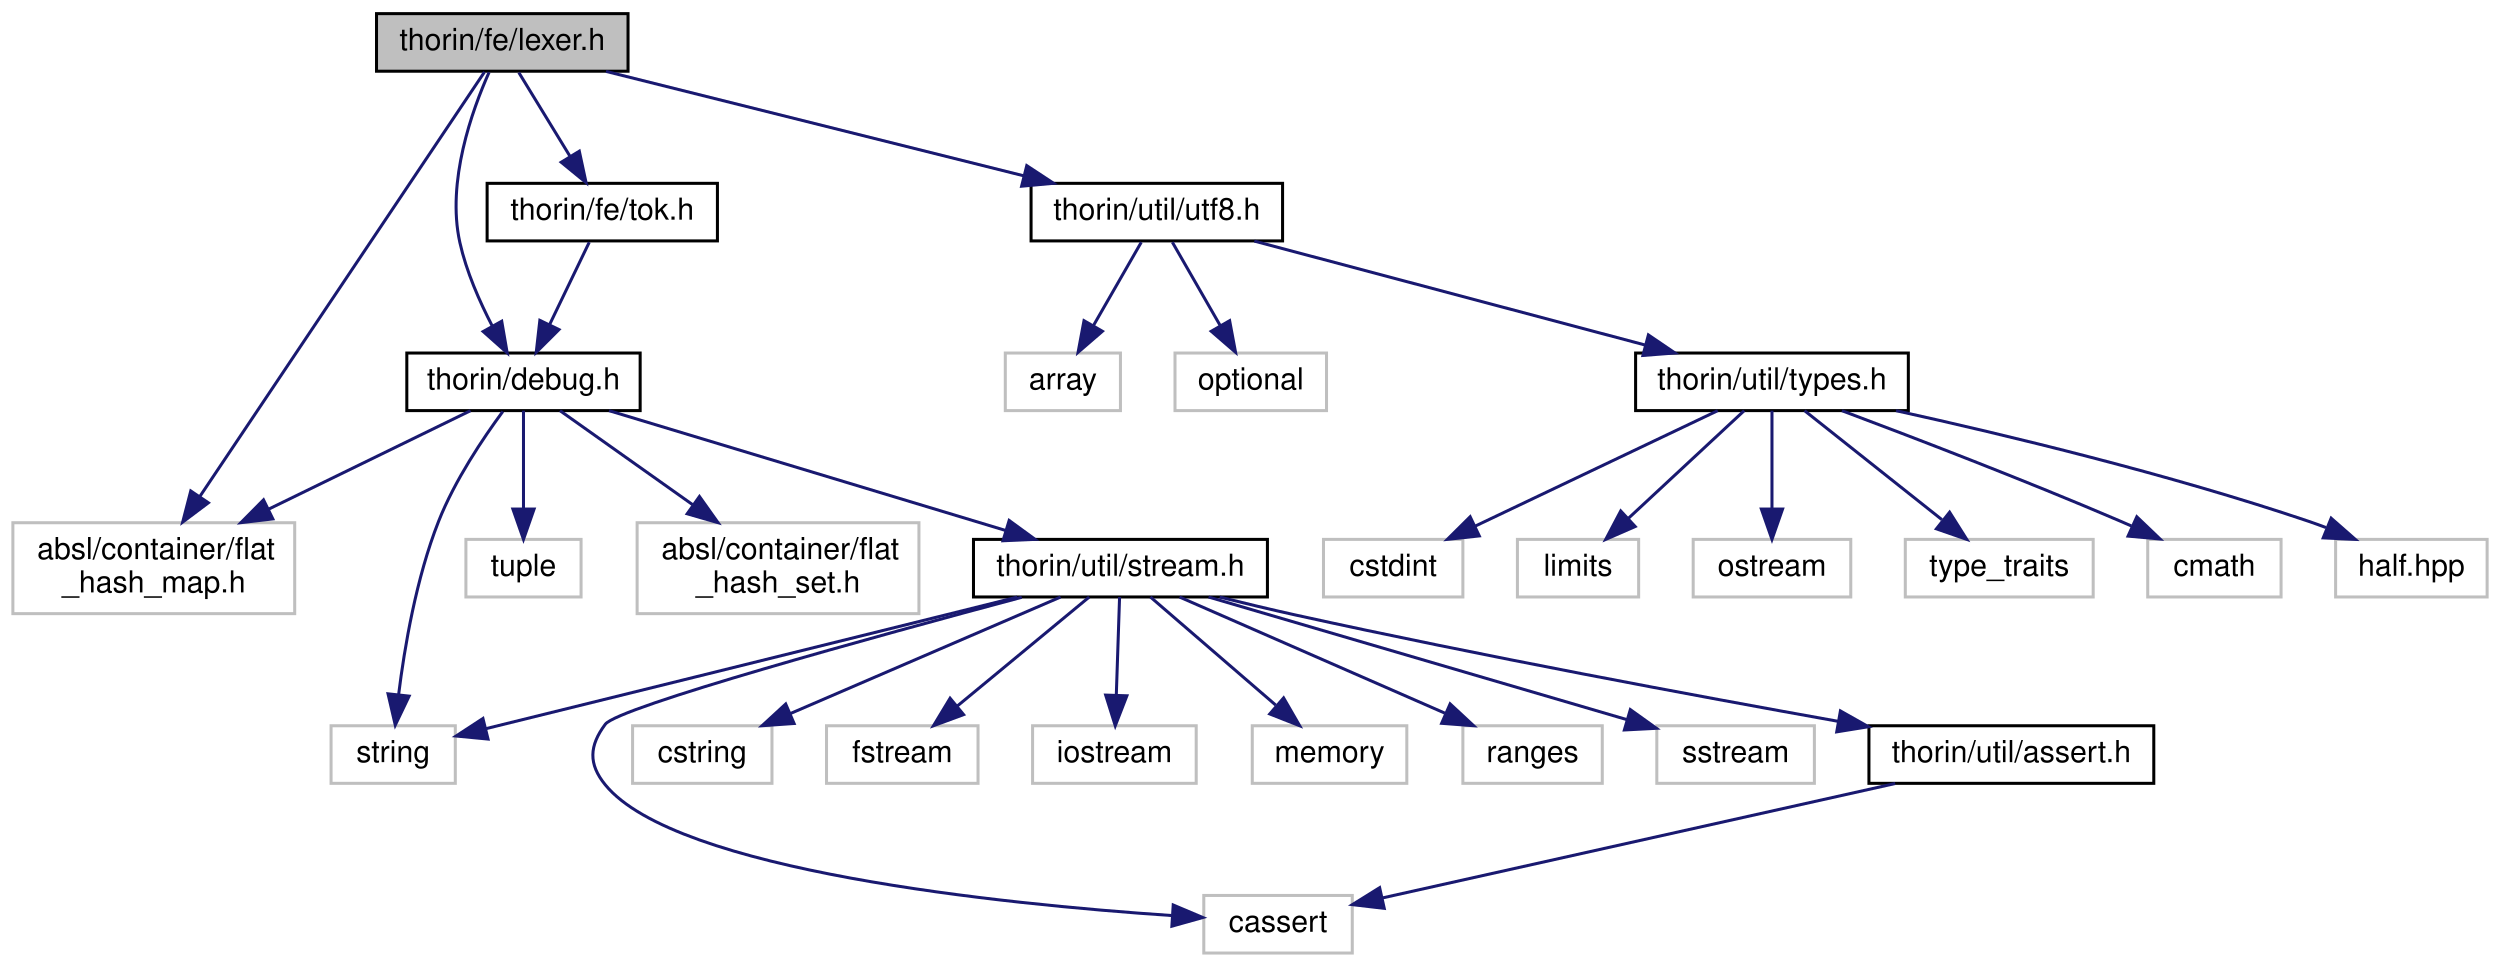
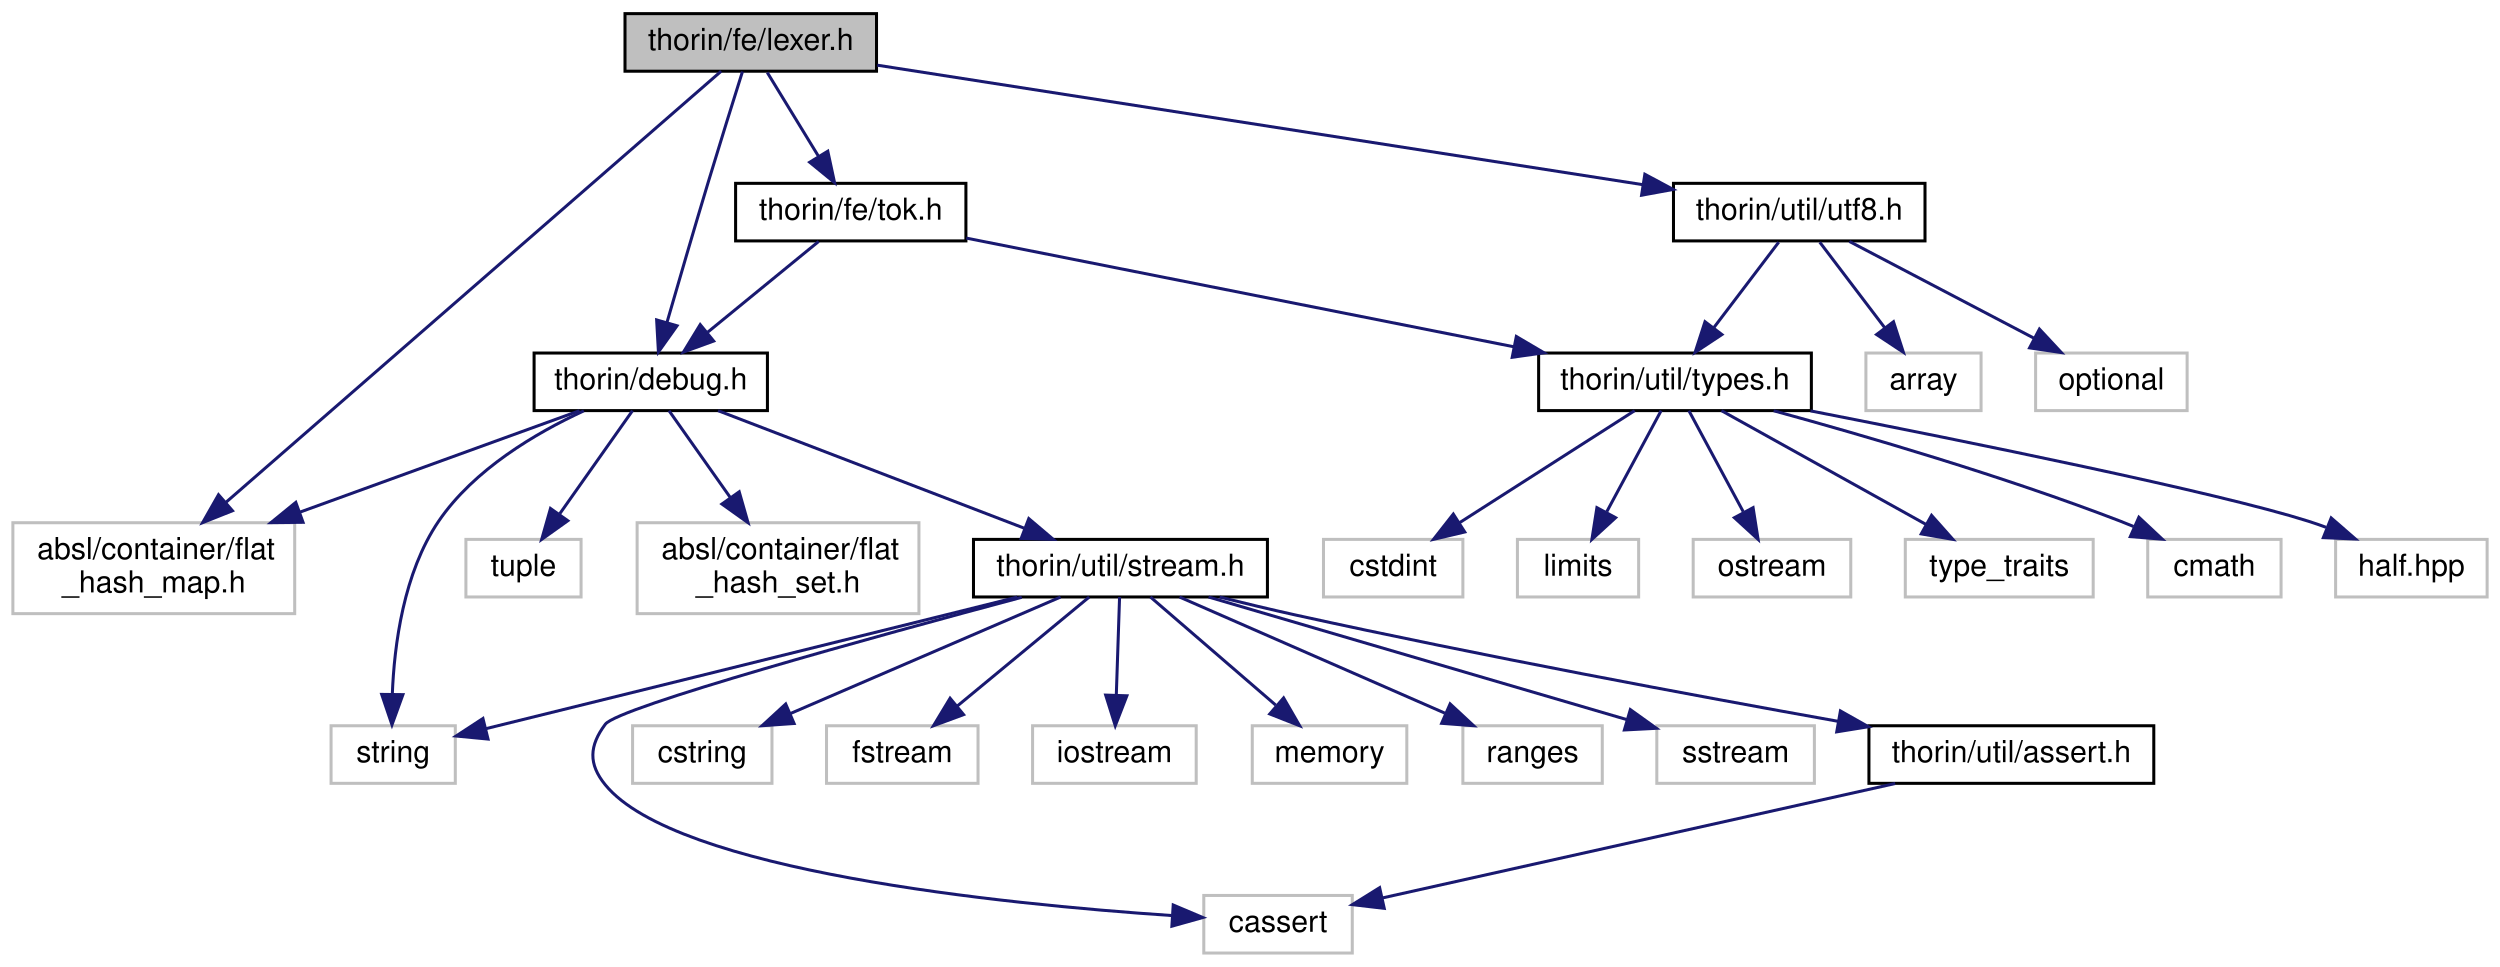
<svg xmlns="http://www.w3.org/2000/svg" xmlns:xlink="http://www.w3.org/1999/xlink" width="825pt" height="319pt" viewBox="0.00 0.00 824.50 319.00">
  <g id="graph0" class="graph" transform="scale(1 1) rotate(0) translate(4 315)">
    <g id="node1" class="node">
      <g id="a_node1">
        <a xlink:title=" ">
-           <polygon fill="#bfbfbf" stroke="black" points="120,-291.5 120,-310.5 203,-310.5 203,-291.5 120,-291.5" />
-           <text text-anchor="middle" x="161.5" y="-298.5" font-family="Helvetica,sans-Serif" font-size="10.00">thorin/fe/lexer.h</text>
+           <polygon fill="#bfbfbf" stroke="black" points="202,-291.5 202,-310.5 285,-310.5 285,-291.5 202,-291.5" />
+           <text text-anchor="middle" x="243.5" y="-298.5" font-family="Helvetica,sans-Serif" font-size="10.00">thorin/fe/lexer.h</text>
        </a>
      </g>
    </g>
    <g id="node2" class="node">
      <g id="a_node2">
        <a xlink:title=" ">
          <polygon fill="none" stroke="#bfbfbf" points="0,-112.5 0,-142.5 93,-142.5 93,-112.5 0,-112.5" />
          <text text-anchor="start" x="8" y="-130.5" font-family="Helvetica,sans-Serif" font-size="10.00">absl/container/flat</text>
          <text text-anchor="middle" x="46.5" y="-119.5" font-family="Helvetica,sans-Serif" font-size="10.00">_hash_map.h</text>
        </a>
      </g>
    </g>
    <g id="edge1" class="edge">
-       <path fill="none" stroke="midnightblue" d="M155.64,-291.26C138.39,-265.54 87.42,-189.53 61.71,-151.18" />
-       <polygon fill="midnightblue" stroke="midnightblue" points="64.51,-149.08 56.04,-142.72 58.7,-152.98 64.51,-149.08" />
+       <path fill="none" stroke="midnightblue" d="M233.73,-291.5C203.97,-265.59 113.84,-187.12 70.4,-149.31" />
+       <polygon fill="midnightblue" stroke="midnightblue" points="72.46,-146.46 62.62,-142.53 67.86,-151.74 72.46,-146.46" />
    </g>
    <g id="node3" class="node">
      <g id="a_node3">
        <a xlink:href="debug_8h.html" target="_top" xlink:title=" ">
-           <polygon fill="none" stroke="black" points="130,-179.5 130,-198.5 207,-198.5 207,-179.5 130,-179.5" />
-           <text text-anchor="middle" x="168.5" y="-186.5" font-family="Helvetica,sans-Serif" font-size="10.00">thorin/debug.h</text>
+           <polygon fill="none" stroke="black" points="172,-179.5 172,-198.5 249,-198.5 249,-179.5 172,-179.5" />
+           <text text-anchor="middle" x="210.5" y="-186.5" font-family="Helvetica,sans-Serif" font-size="10.00">thorin/debug.h</text>
        </a>
      </g>
    </g>
    <g id="edge2" class="edge">
-       <path fill="none" stroke="midnightblue" d="M157.15,-291.16C151.56,-278.65 143.05,-255.06 147.5,-235 149.62,-225.43 154.01,-215.48 158.22,-207.37" />
-       <polygon fill="midnightblue" stroke="midnightblue" points="161.32,-209 163.12,-198.56 155.2,-205.6 161.32,-209" />
+       <path fill="none" stroke="midnightblue" d="M240.77,-291.39C237.92,-282.34 233.33,-267.69 229.5,-255 224.78,-239.35 219.58,-221.52 215.82,-208.5" />
+       <polygon fill="midnightblue" stroke="midnightblue" points="219.17,-207.49 213.03,-198.85 212.44,-209.42 219.17,-207.49" />
    </g>
    <g id="node16" class="node">
      <g id="a_node16">
        <a xlink:href="tok_8h.html" target="_top" xlink:title=" ">
-           <polygon fill="none" stroke="black" points="156.5,-235.5 156.5,-254.5 232.5,-254.5 232.5,-235.5 156.5,-235.5" />
-           <text text-anchor="middle" x="194.5" y="-242.5" font-family="Helvetica,sans-Serif" font-size="10.00">thorin/fe/tok.h</text>
+           <polygon fill="none" stroke="black" points="238.5,-235.5 238.5,-254.5 314.5,-254.5 314.5,-235.5 238.5,-235.5" />
+           <text text-anchor="middle" x="276.5" y="-242.5" font-family="Helvetica,sans-Serif" font-size="10.00">thorin/fe/tok.h</text>
        </a>
      </g>
    </g>
    <g id="edge18" class="edge">
-       <path fill="none" stroke="midnightblue" d="M166.95,-291.08C171.51,-283.61 178.17,-272.72 183.79,-263.52" />
-       <polygon fill="midnightblue" stroke="midnightblue" points="186.92,-265.11 189.15,-254.75 180.95,-261.46 186.92,-265.11" />
-     </g>
-     <g id="node17" class="node">
-       <g id="a_node17">
+       <path fill="none" stroke="midnightblue" d="M248.95,-291.08C253.51,-283.61 260.17,-272.72 265.79,-263.52" />
+       <polygon fill="midnightblue" stroke="midnightblue" points="268.92,-265.11 271.15,-254.75 262.95,-261.46 268.92,-265.11" />
+     </g>
+     <g id="node24" class="node">
+       <g id="a_node24">
        <a xlink:href="utf8_8h.html" target="_top" xlink:title=" ">
-           <polygon fill="none" stroke="black" points="336,-235.5 336,-254.5 419,-254.5 419,-235.5 336,-235.5" />
-           <text text-anchor="middle" x="377.5" y="-242.5" font-family="Helvetica,sans-Serif" font-size="10.00">thorin/util/utf8.h</text>
-         </a>
-       </g>
-     </g>
-     <g id="edge20" class="edge">
-       <path fill="none" stroke="midnightblue" d="M195.73,-291.44C233.01,-282.12 292.77,-267.18 333.51,-257" />
-       <polygon fill="midnightblue" stroke="midnightblue" points="334.58,-260.34 343.43,-254.52 332.88,-253.55 334.58,-260.34" />
+           <polygon fill="none" stroke="black" points="548,-235.5 548,-254.5 631,-254.5 631,-235.5 548,-235.5" />
+           <text text-anchor="middle" x="589.5" y="-242.5" font-family="Helvetica,sans-Serif" font-size="10.00">thorin/util/utf8.h</text>
+         </a>
+       </g>
+     </g>
+     <g id="edge27" class="edge">
+       <path fill="none" stroke="midnightblue" d="M285.24,-293.49C348.58,-283.6 468.87,-264.83 537.71,-254.08" />
+       <polygon fill="midnightblue" stroke="midnightblue" points="538.55,-257.49 547.89,-252.49 537.47,-250.58 538.55,-257.49" />
    </g>
    <g id="edge5" class="edge">
-       <path fill="none" stroke="midnightblue" d="M151.02,-179.48C133.73,-171.04 106.69,-157.86 84.45,-147.01" />
-       <polygon fill="midnightblue" stroke="midnightblue" points="85.78,-143.76 75.25,-142.52 82.71,-150.05 85.78,-143.76" />
+       <path fill="none" stroke="midnightblue" d="M187,-179.48C163.03,-170.78 125.13,-157.03 94.73,-146" />
+       <polygon fill="midnightblue" stroke="midnightblue" points="95.75,-142.64 85.15,-142.52 93.36,-149.22 95.75,-142.64" />
    </g>
    <g id="node4" class="node">
      <g id="a_node4">
        <a xlink:title=" ">
          <polygon fill="none" stroke="#bfbfbf" points="105,-56.5 105,-75.5 146,-75.5 146,-56.5 105,-56.5" />
          <text text-anchor="middle" x="125.5" y="-63.5" font-family="Helvetica,sans-Serif" font-size="10.00">string</text>
        </a>
      </g>
    </g>
    <g id="edge3" class="edge">
-       <path fill="none" stroke="midnightblue" d="M161.68,-179.21C155.25,-170.5 145.83,-156.52 140.5,-143 133.11,-124.27 129.24,-101.47 127.29,-85.75" />
-       <polygon fill="midnightblue" stroke="midnightblue" points="130.76,-85.28 126.19,-75.72 123.8,-86.04 130.76,-85.28" />
+       <path fill="none" stroke="midnightblue" d="M188.41,-179.42C172.6,-172.12 152.12,-160.08 140.5,-143 128.95,-126.01 125.84,-102.24 125.21,-85.83" />
+       <polygon fill="midnightblue" stroke="midnightblue" points="128.71,-85.77 125.1,-75.81 121.71,-85.85 128.71,-85.77" />
    </g>
    <g id="node5" class="node">
      <g id="a_node5">
        <a xlink:title=" ">
          <polygon fill="none" stroke="#bfbfbf" points="149.5,-118 149.5,-137 187.5,-137 187.5,-118 149.5,-118" />
          <text text-anchor="middle" x="168.5" y="-125" font-family="Helvetica,sans-Serif" font-size="10.00">tuple</text>
        </a>
      </g>
    </g>
    <g id="edge4" class="edge">
-       <path fill="none" stroke="midnightblue" d="M168.5,-179.48C168.5,-171.08 168.5,-157.98 168.5,-147.16" />
-       <polygon fill="midnightblue" stroke="midnightblue" points="172,-147.01 168.5,-137.01 165,-147.01 172,-147.01" />
+       <path fill="none" stroke="midnightblue" d="M204.48,-179.48C198.24,-170.64 188.33,-156.59 180.48,-145.48" />
+       <polygon fill="midnightblue" stroke="midnightblue" points="183.13,-143.16 174.51,-137.01 177.41,-147.2 183.13,-143.16" />
    </g>
    <g id="node6" class="node">
      <g id="a_node6">
        <a xlink:title=" ">
          <polygon fill="none" stroke="#bfbfbf" points="206,-112.5 206,-142.5 299,-142.5 299,-112.5 206,-112.5" />
          <text text-anchor="start" x="214" y="-130.5" font-family="Helvetica,sans-Serif" font-size="10.00">absl/container/flat</text>
          <text text-anchor="middle" x="252.5" y="-119.5" font-family="Helvetica,sans-Serif" font-size="10.00">_hash_set.h</text>
        </a>
      </g>
    </g>
    <g id="edge6" class="edge">
-       <path fill="none" stroke="midnightblue" d="M180.54,-179.48C191.91,-171.42 209.41,-159.02 224.3,-148.47" />
-       <polygon fill="midnightblue" stroke="midnightblue" points="226.57,-151.16 232.7,-142.52 222.52,-145.45 226.57,-151.16" />
+       <path fill="none" stroke="midnightblue" d="M216.52,-179.48C221.78,-172.02 229.66,-160.85 236.71,-150.87" />
+       <polygon fill="midnightblue" stroke="midnightblue" points="239.69,-152.71 242.6,-142.52 233.98,-148.67 239.69,-152.71" />
    </g>
    <g id="node7" class="node">
      <g id="a_node7">
        <a xlink:href="stream_8h.html" target="_top" xlink:title=" ">
          <polygon fill="none" stroke="black" points="317,-118 317,-137 414,-137 414,-118 317,-118" />
          <text text-anchor="middle" x="365.5" y="-125" font-family="Helvetica,sans-Serif" font-size="10.00">thorin/util/stream.h</text>
        </a>
      </g>
    </g>
    <g id="edge7" class="edge">
-       <path fill="none" stroke="midnightblue" d="M196.73,-179.48C231.1,-169.09 289.31,-151.51 327.58,-139.95" />
-       <polygon fill="midnightblue" stroke="midnightblue" points="328.77,-143.25 337.33,-137.01 326.74,-136.55 328.77,-143.25" />
+       <path fill="none" stroke="midnightblue" d="M232.71,-179.48C259.18,-169.31 303.61,-152.26 333.72,-140.7" />
+       <polygon fill="midnightblue" stroke="midnightblue" points="335.25,-143.86 343.33,-137.01 332.74,-137.33 335.25,-143.86" />
    </g>
    <g id="edge15" class="edge">
      <path fill="none" stroke="midnightblue" d="M331.46,-117.97C323.59,-116.01 315.26,-113.93 307.5,-112 254.31,-98.78 192.36,-83.48 156.18,-74.56" />
      <polygon fill="midnightblue" stroke="midnightblue" points="156.8,-71.11 146.25,-72.11 155.12,-77.9 156.8,-71.11" />
    </g>
    <g id="node8" class="node">
      <g id="a_node8">
        <a xlink:title=" ">
          <polygon fill="none" stroke="#bfbfbf" points="393,-0.5 393,-19.5 442,-19.5 442,-0.5 393,-0.5" />
          <text text-anchor="middle" x="417.5" y="-7.5" font-family="Helvetica,sans-Serif" font-size="10.00">cassert</text>
        </a>
      </g>
    </g>
    <g id="edge8" class="edge">
      <path fill="none" stroke="midnightblue" d="M332.94,-117.9C284.77,-105.02 199.71,-81.64 195.5,-76 190.18,-68.88 189.87,-62.88 195.5,-56 218.71,-27.61 325.91,-16.7 382.41,-12.87" />
      <polygon fill="midnightblue" stroke="midnightblue" points="382.91,-16.35 392.67,-12.22 382.47,-9.36 382.91,-16.35" />
    </g>
    <g id="node9" class="node">
      <g id="a_node9">
        <a xlink:title=" ">
          <polygon fill="none" stroke="#bfbfbf" points="204.5,-56.5 204.5,-75.5 250.5,-75.5 250.5,-56.5 204.5,-56.5" />
          <text text-anchor="middle" x="227.5" y="-63.5" font-family="Helvetica,sans-Serif" font-size="10.00">cstring</text>
        </a>
      </g>
    </g>
    <g id="edge9" class="edge">
      <path fill="none" stroke="midnightblue" d="M345.73,-117.98C322.36,-107.9 283.29,-91.05 256.5,-79.5" />
      <polygon fill="midnightblue" stroke="midnightblue" points="257.8,-76.25 247.24,-75.51 255.03,-82.68 257.8,-76.25" />
    </g>
    <g id="node10" class="node">
      <g id="a_node10">
        <a xlink:title=" ">
          <polygon fill="none" stroke="#bfbfbf" points="268.5,-56.5 268.5,-75.5 318.5,-75.5 318.5,-56.5 268.5,-56.5" />
          <text text-anchor="middle" x="293.5" y="-63.5" font-family="Helvetica,sans-Serif" font-size="10.00">fstream</text>
        </a>
      </g>
    </g>
    <g id="edge10" class="edge">
      <path fill="none" stroke="midnightblue" d="M355.18,-117.98C343.85,-108.61 325.43,-93.38 311.66,-82.01" />
      <polygon fill="midnightblue" stroke="midnightblue" points="313.73,-79.18 303.8,-75.51 309.28,-84.58 313.73,-79.18" />
    </g>
    <g id="node11" class="node">
      <g id="a_node11">
        <a xlink:title=" ">
          <polygon fill="none" stroke="#bfbfbf" points="336.5,-56.5 336.5,-75.5 390.5,-75.5 390.5,-56.5 336.5,-56.5" />
          <text text-anchor="middle" x="363.5" y="-63.5" font-family="Helvetica,sans-Serif" font-size="10.00">iostream</text>
        </a>
      </g>
    </g>
    <g id="edge11" class="edge">
      <path fill="none" stroke="midnightblue" d="M365.21,-117.98C364.93,-109.58 364.49,-96.48 364.13,-85.66" />
      <polygon fill="midnightblue" stroke="midnightblue" points="367.62,-85.39 363.79,-75.51 360.62,-85.62 367.62,-85.39" />
    </g>
    <g id="node12" class="node">
      <g id="a_node12">
        <a xlink:title=" ">
          <polygon fill="none" stroke="#bfbfbf" points="409,-56.5 409,-75.5 460,-75.5 460,-56.5 409,-56.5" />
          <text text-anchor="middle" x="434.5" y="-63.5" font-family="Helvetica,sans-Serif" font-size="10.00">memory</text>
        </a>
      </g>
    </g>
    <g id="edge12" class="edge">
      <path fill="none" stroke="midnightblue" d="M375.39,-117.98C386.15,-108.7 403.57,-93.67 416.72,-82.33" />
      <polygon fill="midnightblue" stroke="midnightblue" points="419.34,-84.69 424.63,-75.51 414.77,-79.39 419.34,-84.69" />
    </g>
    <g id="node13" class="node">
      <g id="a_node13">
        <a xlink:title=" ">
          <polygon fill="none" stroke="#bfbfbf" points="478.5,-56.5 478.5,-75.5 524.5,-75.5 524.5,-56.5 478.5,-56.5" />
          <text text-anchor="middle" x="501.5" y="-63.5" font-family="Helvetica,sans-Serif" font-size="10.00">ranges</text>
        </a>
      </g>
    </g>
    <g id="edge13" class="edge">
      <path fill="none" stroke="midnightblue" d="M384.99,-117.98C407.91,-107.95 446.19,-91.2 472.58,-79.65" />
      <polygon fill="midnightblue" stroke="midnightblue" points="474.29,-82.72 482.05,-75.51 471.49,-76.31 474.29,-82.72" />
    </g>
    <g id="node14" class="node">
      <g id="a_node14">
        <a xlink:title=" ">
          <polygon fill="none" stroke="#bfbfbf" points="542.5,-56.5 542.5,-75.5 594.5,-75.5 594.5,-56.5 542.5,-56.5" />
          <text text-anchor="middle" x="568.5" y="-63.5" font-family="Helvetica,sans-Serif" font-size="10.00">sstream</text>
        </a>
      </g>
    </g>
    <g id="edge14" class="edge">
      <path fill="none" stroke="midnightblue" d="M394.58,-117.98C430.99,-107.3 493.34,-89.03 532.66,-77.51" />
      <polygon fill="midnightblue" stroke="midnightblue" points="533.76,-80.83 542.37,-74.66 531.79,-74.11 533.76,-80.83" />
    </g>
    <g id="node15" class="node">
      <g id="a_node15">
        <a xlink:href="assert_8h.html" target="_top" xlink:title=" ">
          <polygon fill="none" stroke="black" points="612.5,-56.5 612.5,-75.5 706.5,-75.5 706.5,-56.5 612.5,-56.5" />
          <text text-anchor="middle" x="659.5" y="-63.5" font-family="Helvetica,sans-Serif" font-size="10.00">thorin/util/assert.h</text>
        </a>
      </g>
    </g>
    <g id="edge16" class="edge">
      <path fill="none" stroke="midnightblue" d="M398.24,-117.97C406.47,-115.92 415.29,-113.81 423.5,-112 484.35,-98.6 554.54,-85.52 602.45,-76.94" />
      <polygon fill="midnightblue" stroke="midnightblue" points="603.09,-80.39 612.32,-75.18 601.87,-73.49 603.09,-80.39" />
    </g>
    <g id="edge17" class="edge">
      <path fill="none" stroke="midnightblue" d="M621.15,-56.44C574.54,-46.04 496.58,-28.65 451.85,-18.66" />
      <polygon fill="midnightblue" stroke="midnightblue" points="452.55,-15.24 442.03,-16.47 451.03,-22.07 452.55,-15.24" />
    </g>
    <g id="edge19" class="edge">
-       <path fill="none" stroke="midnightblue" d="M190.21,-235.08C186.65,-227.69 181.48,-216.95 177.08,-207.81" />
-       <polygon fill="midnightblue" stroke="midnightblue" points="180.21,-206.24 172.71,-198.75 173.9,-209.28 180.21,-206.24" />
+       <path fill="none" stroke="midnightblue" d="M265.9,-235.32C256.04,-227.26 241.15,-215.08 229.28,-205.37" />
+       <polygon fill="midnightblue" stroke="midnightblue" points="231.25,-202.46 221.3,-198.83 226.82,-207.88 231.25,-202.46" />
+     </g>
+     <g id="node17" class="node">
+       <g id="a_node17">
+         <a xlink:href="types_8h.html" target="_top" xlink:title=" ">
+           <polygon fill="none" stroke="black" points="503.5,-179.5 503.5,-198.5 593.5,-198.5 593.5,-179.5 503.5,-179.5" />
+           <text text-anchor="middle" x="548.5" y="-186.5" font-family="Helvetica,sans-Serif" font-size="10.00">thorin/util/types.h</text>
+         </a>
+       </g>
+     </g>
+     <g id="edge20" class="edge">
+       <path fill="none" stroke="midnightblue" d="M314.61,-236.43C361.72,-227.08 442.17,-211.11 495.34,-200.55" />
+       <polygon fill="midnightblue" stroke="midnightblue" points="496.14,-203.96 505.27,-198.58 494.78,-197.1 496.14,-203.96" />
    </g>
    <g id="node18" class="node">
      <g id="a_node18">
        <a xlink:title=" ">
-           <polygon fill="none" stroke="#bfbfbf" points="327.5,-179.5 327.5,-198.5 365.5,-198.5 365.5,-179.5 327.5,-179.5" />
-           <text text-anchor="middle" x="346.5" y="-186.5" font-family="Helvetica,sans-Serif" font-size="10.00">array</text>
+           <polygon fill="none" stroke="#bfbfbf" points="432.5,-118 432.5,-137 478.5,-137 478.5,-118 432.5,-118" />
+           <text text-anchor="middle" x="455.5" y="-125" font-family="Helvetica,sans-Serif" font-size="10.00">cstdint</text>
        </a>
      </g>
    </g>
    <g id="edge21" class="edge">
-       <path fill="none" stroke="midnightblue" d="M372.38,-235.08C368.09,-227.61 361.84,-216.72 356.56,-207.52" />
-       <polygon fill="midnightblue" stroke="midnightblue" points="359.54,-205.68 351.52,-198.75 353.47,-209.17 359.54,-205.68" />
+       <path fill="none" stroke="midnightblue" d="M535.18,-179.48C520.12,-169.84 495.38,-154.02 477.46,-142.55" />
+       <polygon fill="midnightblue" stroke="midnightblue" points="479.11,-139.45 468.8,-137.01 475.34,-145.35 479.11,-139.45" />
    </g>
    <g id="node19" class="node">
      <g id="a_node19">
        <a xlink:title=" ">
-           <polygon fill="none" stroke="#bfbfbf" points="383.5,-179.5 383.5,-198.5 433.5,-198.5 433.5,-179.5 383.5,-179.5" />
-           <text text-anchor="middle" x="408.5" y="-186.5" font-family="Helvetica,sans-Serif" font-size="10.00">optional</text>
+           <polygon fill="none" stroke="#bfbfbf" points="496.5,-118 496.5,-137 536.5,-137 536.5,-118 496.5,-118" />
+           <text text-anchor="middle" x="516.5" y="-125" font-family="Helvetica,sans-Serif" font-size="10.00">limits</text>
        </a>
      </g>
    </g>
    <g id="edge22" class="edge">
-       <path fill="none" stroke="midnightblue" d="M382.62,-235.08C386.91,-227.61 393.16,-216.72 398.44,-207.52" />
-       <polygon fill="midnightblue" stroke="midnightblue" points="401.53,-209.17 403.48,-198.75 395.46,-205.68 401.53,-209.17" />
+       <path fill="none" stroke="midnightblue" d="M543.92,-179.48C539.26,-170.82 531.91,-157.15 525.99,-146.15" />
+       <polygon fill="midnightblue" stroke="midnightblue" points="528.9,-144.16 521.08,-137.01 522.73,-147.47 528.9,-144.16" />
    </g>
    <g id="node20" class="node">
      <g id="a_node20">
-         <a xlink:href="types_8h.html" target="_top" xlink:title=" ">
-           <polygon fill="none" stroke="black" points="535.5,-179.5 535.5,-198.5 625.5,-198.5 625.5,-179.5 535.5,-179.5" />
-           <text text-anchor="middle" x="580.5" y="-186.5" font-family="Helvetica,sans-Serif" font-size="10.00">thorin/util/types.h</text>
+         <a xlink:title=" ">
+           <polygon fill="none" stroke="#bfbfbf" points="554.5,-118 554.5,-137 606.5,-137 606.5,-118 554.5,-118" />
+           <text text-anchor="middle" x="580.5" y="-125" font-family="Helvetica,sans-Serif" font-size="10.00">ostream</text>
        </a>
      </g>
    </g>
    <g id="edge23" class="edge">
-       <path fill="none" stroke="midnightblue" d="M409.67,-235.44C444.56,-226.16 500.39,-211.31 538.67,-201.13" />
-       <polygon fill="midnightblue" stroke="midnightblue" points="539.72,-204.47 548.48,-198.52 537.92,-197.7 539.72,-204.47" />
+       <path fill="none" stroke="midnightblue" d="M553.08,-179.48C557.74,-170.82 565.09,-157.15 571.01,-146.15" />
+       <polygon fill="midnightblue" stroke="midnightblue" points="574.27,-147.47 575.92,-137.01 568.1,-144.16 574.27,-147.47" />
    </g>
    <g id="node21" class="node">
      <g id="a_node21">
        <a xlink:title=" ">
-           <polygon fill="none" stroke="#bfbfbf" points="432.5,-118 432.5,-137 478.5,-137 478.5,-118 432.5,-118" />
-           <text text-anchor="middle" x="455.5" y="-125" font-family="Helvetica,sans-Serif" font-size="10.00">cstdint</text>
+           <polygon fill="none" stroke="#bfbfbf" points="624.5,-118 624.5,-137 686.5,-137 686.5,-118 624.5,-118" />
+           <text text-anchor="middle" x="655.5" y="-125" font-family="Helvetica,sans-Serif" font-size="10.00">type_traits</text>
        </a>
      </g>
    </g>
    <g id="edge24" class="edge">
-       <path fill="none" stroke="midnightblue" d="M562.59,-179.48C541.61,-169.49 506.65,-152.85 482.41,-141.31" />
-       <polygon fill="midnightblue" stroke="midnightblue" points="483.91,-138.15 473.38,-137.01 480.9,-144.47 483.91,-138.15" />
+       <path fill="none" stroke="midnightblue" d="M563.83,-179.48C581.47,-169.67 610.66,-153.43 631.36,-141.92" />
+       <polygon fill="midnightblue" stroke="midnightblue" points="633.16,-144.93 640.2,-137.01 629.76,-138.81 633.16,-144.93" />
    </g>
    <g id="node22" class="node">
      <g id="a_node22">
        <a xlink:title=" ">
-           <polygon fill="none" stroke="#bfbfbf" points="496.5,-118 496.5,-137 536.5,-137 536.5,-118 496.5,-118" />
-           <text text-anchor="middle" x="516.5" y="-125" font-family="Helvetica,sans-Serif" font-size="10.00">limits</text>
+           <polygon fill="none" stroke="#bfbfbf" points="704.5,-118 704.5,-137 748.5,-137 748.5,-118 704.5,-118" />
+           <text text-anchor="middle" x="726.5" y="-125" font-family="Helvetica,sans-Serif" font-size="10.00">cmath</text>
        </a>
      </g>
    </g>
    <g id="edge25" class="edge">
-       <path fill="none" stroke="midnightblue" d="M571.33,-179.48C561.35,-170.2 545.19,-155.17 532.99,-143.83" />
-       <polygon fill="midnightblue" stroke="midnightblue" points="535.36,-141.25 525.65,-137.01 530.59,-146.38 535.36,-141.25" />
+       <path fill="none" stroke="midnightblue" d="M581.06,-179.45C611.15,-171.22 656.89,-157.86 695.5,-143 696.92,-142.45 698.37,-141.87 699.82,-141.26" />
+       <polygon fill="midnightblue" stroke="midnightblue" points="701.58,-144.31 709.31,-137.07 698.75,-137.91 701.58,-144.31" />
    </g>
    <g id="node23" class="node">
      <g id="a_node23">
        <a xlink:title=" ">
-           <polygon fill="none" stroke="#bfbfbf" points="554.5,-118 554.5,-137 606.5,-137 606.5,-118 554.5,-118" />
-           <text text-anchor="middle" x="580.5" y="-125" font-family="Helvetica,sans-Serif" font-size="10.00">ostream</text>
+           <polygon fill="none" stroke="#bfbfbf" points="766.5,-118 766.5,-137 816.5,-137 816.5,-118 766.5,-118" />
+           <text text-anchor="middle" x="791.5" y="-125" font-family="Helvetica,sans-Serif" font-size="10.00">half.hpp</text>
        </a>
      </g>
    </g>
    <g id="edge26" class="edge">
-       <path fill="none" stroke="midnightblue" d="M580.5,-179.48C580.5,-171.08 580.5,-157.98 580.5,-147.16" />
-       <polygon fill="midnightblue" stroke="midnightblue" points="584,-147.01 580.5,-137.01 577,-147.01 584,-147.01" />
-     </g>
-     <g id="node24" class="node">
-       <g id="a_node24">
-         <a xlink:title=" ">
-           <polygon fill="none" stroke="#bfbfbf" points="624.5,-118 624.5,-137 686.5,-137 686.5,-118 624.5,-118" />
-           <text text-anchor="middle" x="655.5" y="-125" font-family="Helvetica,sans-Serif" font-size="10.00">type_traits</text>
-         </a>
-       </g>
-     </g>
-     <g id="edge27" class="edge">
-       <path fill="none" stroke="midnightblue" d="M591.25,-179.48C603.05,-170.11 622.24,-154.88 636.58,-143.51" />
-       <polygon fill="midnightblue" stroke="midnightblue" points="639.12,-145.97 644.77,-137.01 634.76,-140.48 639.12,-145.97" />
+       <path fill="none" stroke="midnightblue" d="M593.23,-179.41C645.13,-169.26 727.43,-152.55 757.5,-143 759.43,-142.39 761.39,-141.71 763.36,-140.98" />
+       <polygon fill="midnightblue" stroke="midnightblue" points="765.04,-144.08 773.04,-137.13 762.45,-137.58 765.04,-144.08" />
+     </g>
+     <g id="edge30" class="edge">
+       <path fill="none" stroke="midnightblue" d="M582.73,-235.08C576.94,-227.46 568.44,-216.26 561.36,-206.94" />
+       <polygon fill="midnightblue" stroke="midnightblue" points="563.98,-204.6 555.14,-198.75 558.4,-208.83 563.98,-204.6" />
    </g>
    <g id="node25" class="node">
      <g id="a_node25">
        <a xlink:title=" ">
-           <polygon fill="none" stroke="#bfbfbf" points="704.5,-118 704.5,-137 748.5,-137 748.5,-118 704.5,-118" />
-           <text text-anchor="middle" x="726.5" y="-125" font-family="Helvetica,sans-Serif" font-size="10.00">cmath</text>
+           <polygon fill="none" stroke="#bfbfbf" points="611.5,-179.5 611.5,-198.5 649.5,-198.5 649.5,-179.5 611.5,-179.5" />
+           <text text-anchor="middle" x="630.5" y="-186.5" font-family="Helvetica,sans-Serif" font-size="10.00">array</text>
        </a>
      </g>
    </g>
    <g id="edge28" class="edge">
-       <path fill="none" stroke="midnightblue" d="M603.59,-179.47C626.93,-170.72 663.98,-156.52 695.5,-143 696.7,-142.49 697.92,-141.95 699.15,-141.41" />
-       <polygon fill="midnightblue" stroke="midnightblue" points="700.9,-144.46 708.56,-137.13 698.01,-138.08 700.9,-144.46" />
+       <path fill="none" stroke="midnightblue" d="M596.27,-235.08C602.06,-227.46 610.56,-216.26 617.64,-206.94" />
+       <polygon fill="midnightblue" stroke="midnightblue" points="620.6,-208.83 623.86,-198.75 615.02,-204.6 620.6,-208.83" />
    </g>
    <g id="node26" class="node">
      <g id="a_node26">
        <a xlink:title=" ">
-           <polygon fill="none" stroke="#bfbfbf" points="766.5,-118 766.5,-137 816.5,-137 816.5,-118 766.5,-118" />
-           <text text-anchor="middle" x="791.5" y="-125" font-family="Helvetica,sans-Serif" font-size="10.00">half.hpp</text>
+           <polygon fill="none" stroke="#bfbfbf" points="667.5,-179.5 667.5,-198.5 717.5,-198.5 717.5,-179.5 667.5,-179.5" />
+           <text text-anchor="middle" x="692.5" y="-186.5" font-family="Helvetica,sans-Serif" font-size="10.00">optional</text>
        </a>
      </g>
    </g>
    <g id="edge29" class="edge">
-       <path fill="none" stroke="midnightblue" d="M621.44,-179.48C657.65,-171.49 711.69,-158.49 757.5,-143 759.41,-142.35 761.37,-141.64 763.34,-140.9" />
-       <polygon fill="midnightblue" stroke="midnightblue" points="765.03,-143.99 773,-137 762.41,-137.5 765.03,-143.99" />
+       <path fill="none" stroke="midnightblue" d="M606.05,-235.32C622.49,-226.7 647.93,-213.36 666.97,-203.39" />
+       <polygon fill="midnightblue" stroke="midnightblue" points="668.76,-206.4 675.99,-198.65 665.51,-200.2 668.76,-206.4" />
    </g>
  </g>
</svg>
